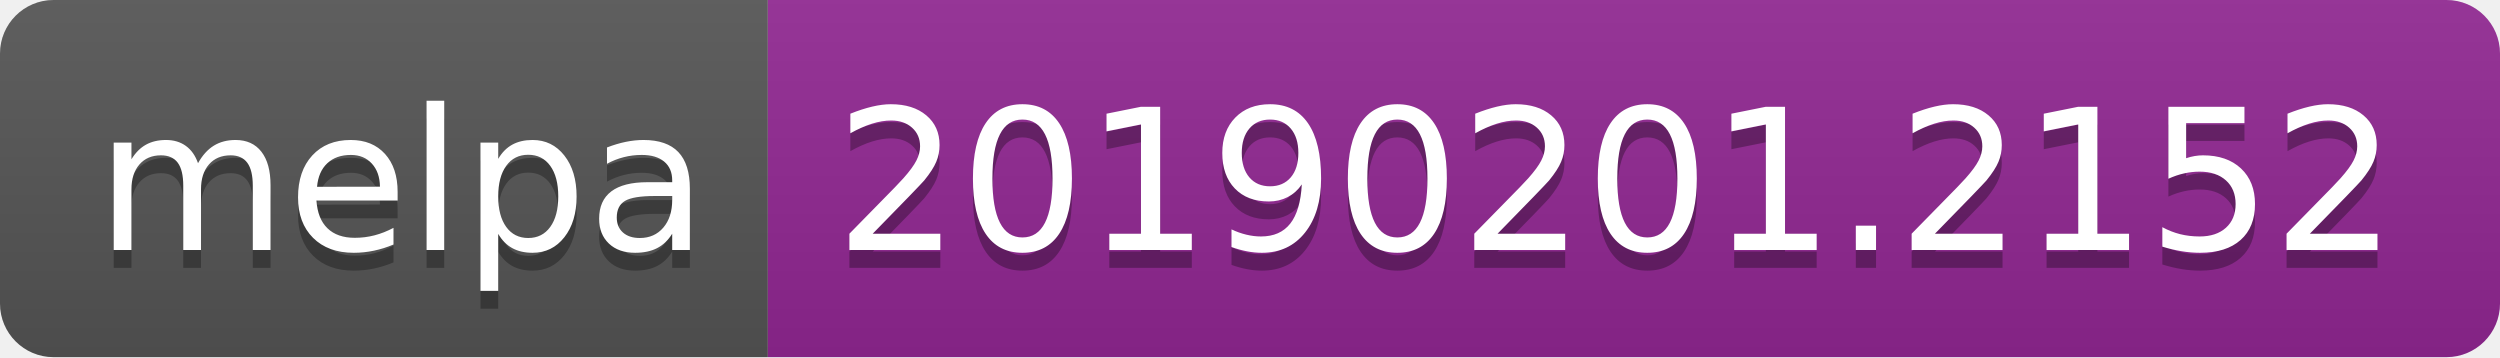
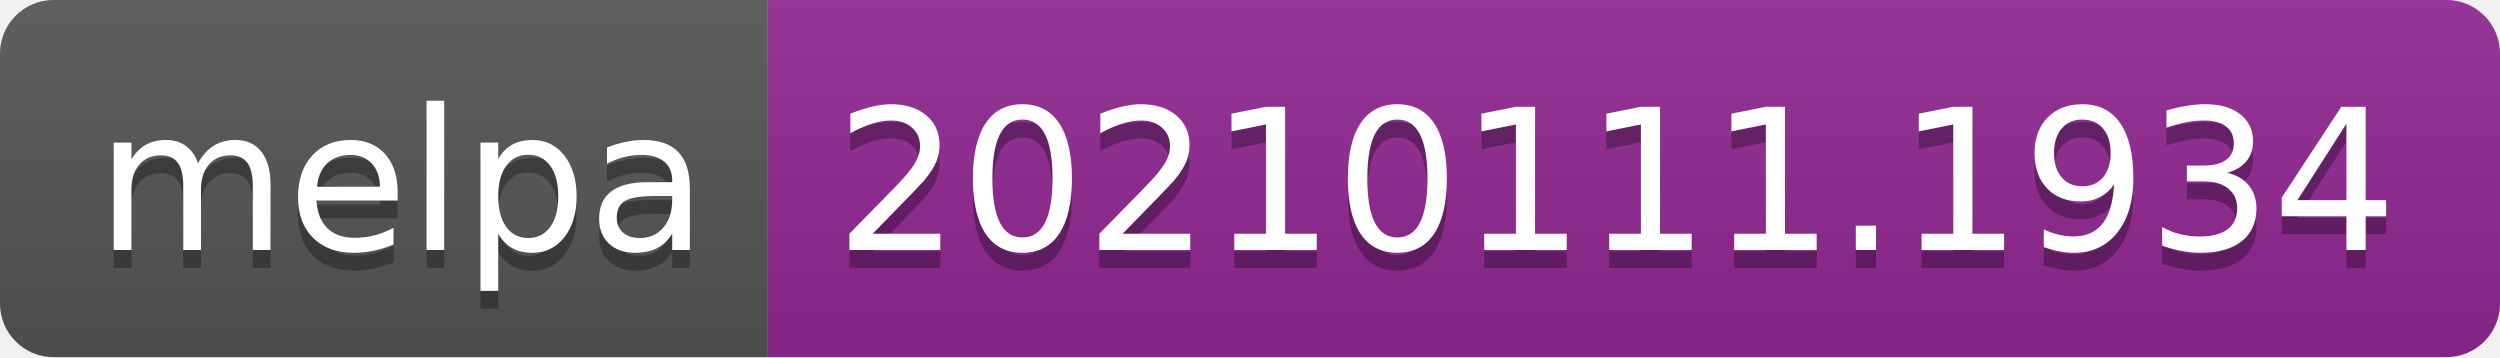
- <svg xmlns="http://www.w3.org/2000/svg" width="140" height="20" role="img" aria-label="melpa: 20190201.2152">
+ <svg xmlns="http://www.w3.org/2000/svg" width="140" height="20" role="img" aria-label="melpa: 20210111.1934">
  <linearGradient id="s" x2="0" y2="100%">
    <stop offset="0" stop-color="#bbb" stop-opacity=".1" />
    <stop offset="1" stop-opacity=".1" />
  </linearGradient>
  <clipPath id="r">
    <rect width="140" height="20" rx="3" fill="#fff" />
  </clipPath>
  <g clip-path="url(#r)">
    <rect width="43" height="20" fill="#555" />
    <rect x="43" width="97" height="20" fill="#922793" />
    <rect width="140" height="20" fill="url(#s)" />
  </g>
  <g fill="#fff" text-anchor="middle" font-family="Verdana,Geneva,DejaVu Sans,sans-serif" text-rendering="geometricPrecision" font-size="110">
    <text aria-hidden="true" x="225" y="150" fill="#010101" fill-opacity=".3" transform="scale(.1)" textLength="330">melpa</text>
    <text x="225" y="140" transform="scale(.1)" fill="#fff" textLength="330">melpa</text>
-     <text aria-hidden="true" x="905" y="150" fill="#010101" fill-opacity=".3" transform="scale(.1)" textLength="870">20190201.2152</text>
-     <text x="905" y="140" transform="scale(.1)" fill="#fff" textLength="870">20190201.2152</text>
+     <text aria-hidden="true" x="905" y="150" fill="#010101" fill-opacity=".3" transform="scale(.1)" textLength="870">20210111.1934</text>
+     <text x="905" y="140" transform="scale(.1)" fill="#fff" textLength="870">20210111.1934</text>
  </g>
</svg>
